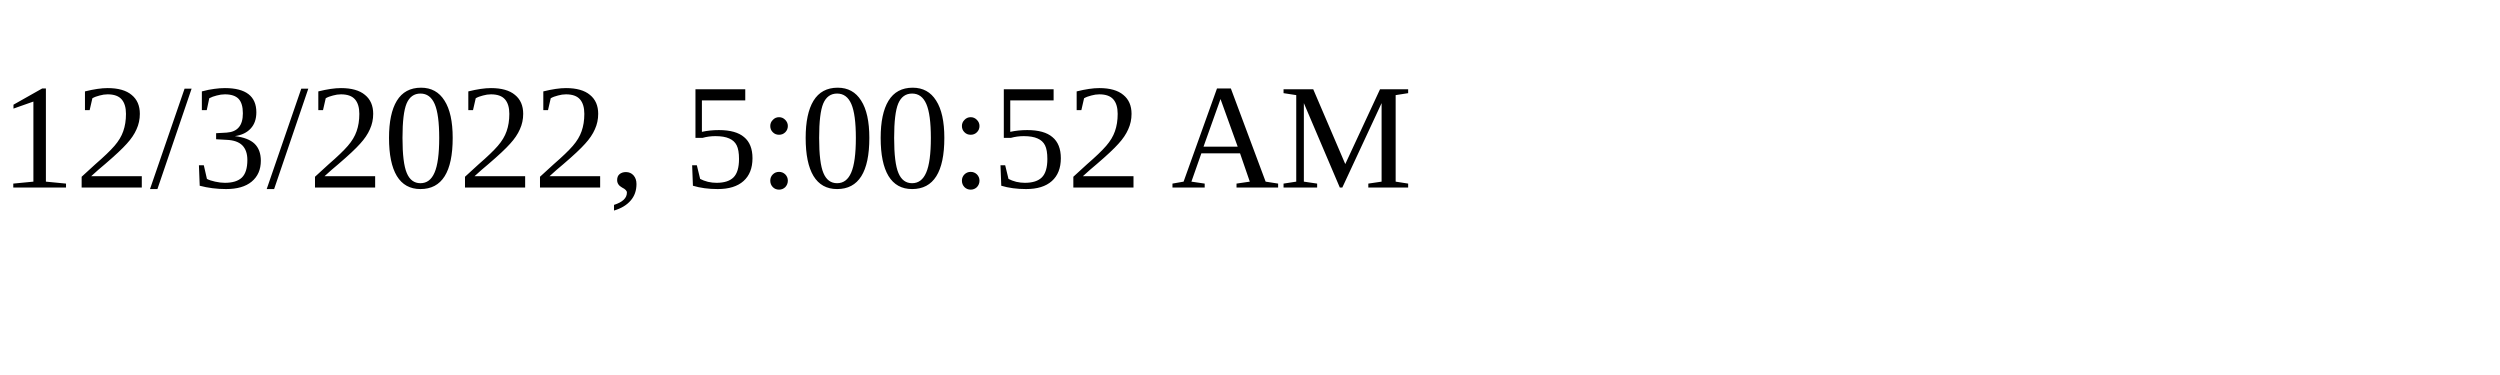
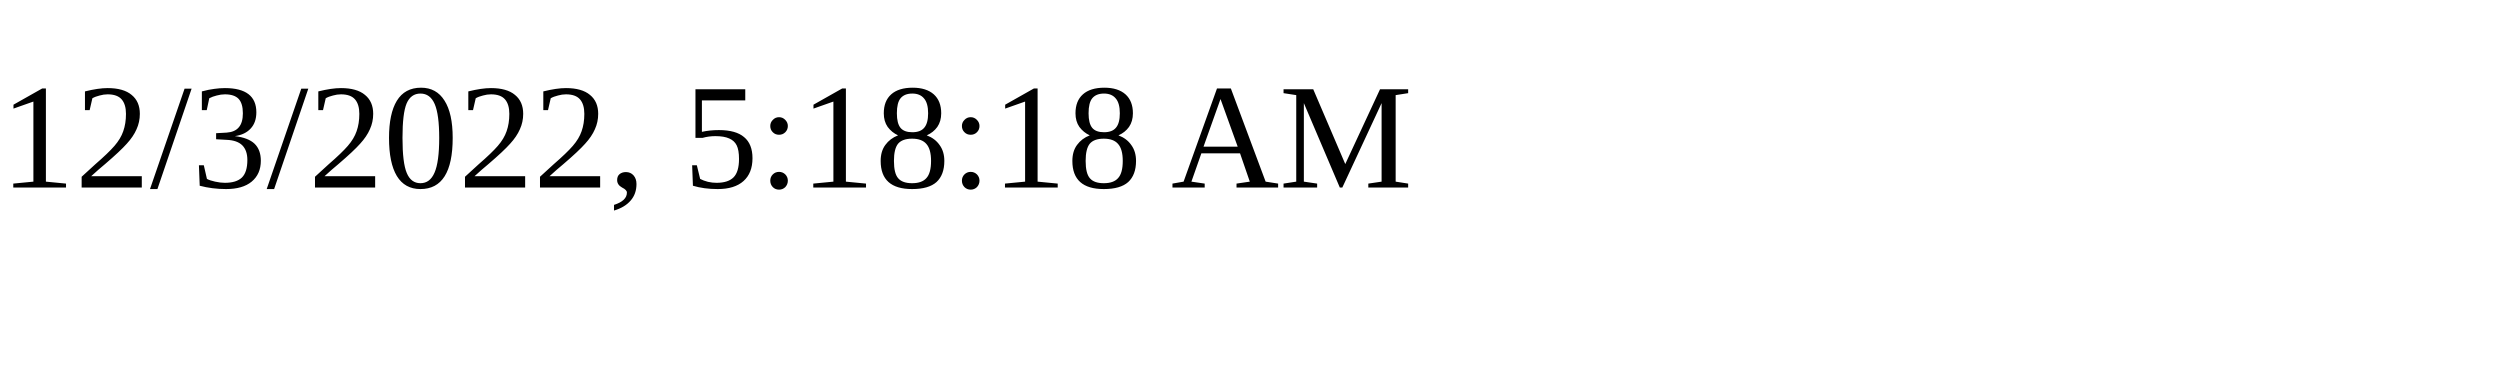
<svg xmlns="http://www.w3.org/2000/svg" height="30" width="200">
-   <text x="0" y="15">12/3/2022, 5:00:52 AM</text>
+   <text x="0" y="15">12/3/2022, 5:18:18 AM</text>
</svg>
